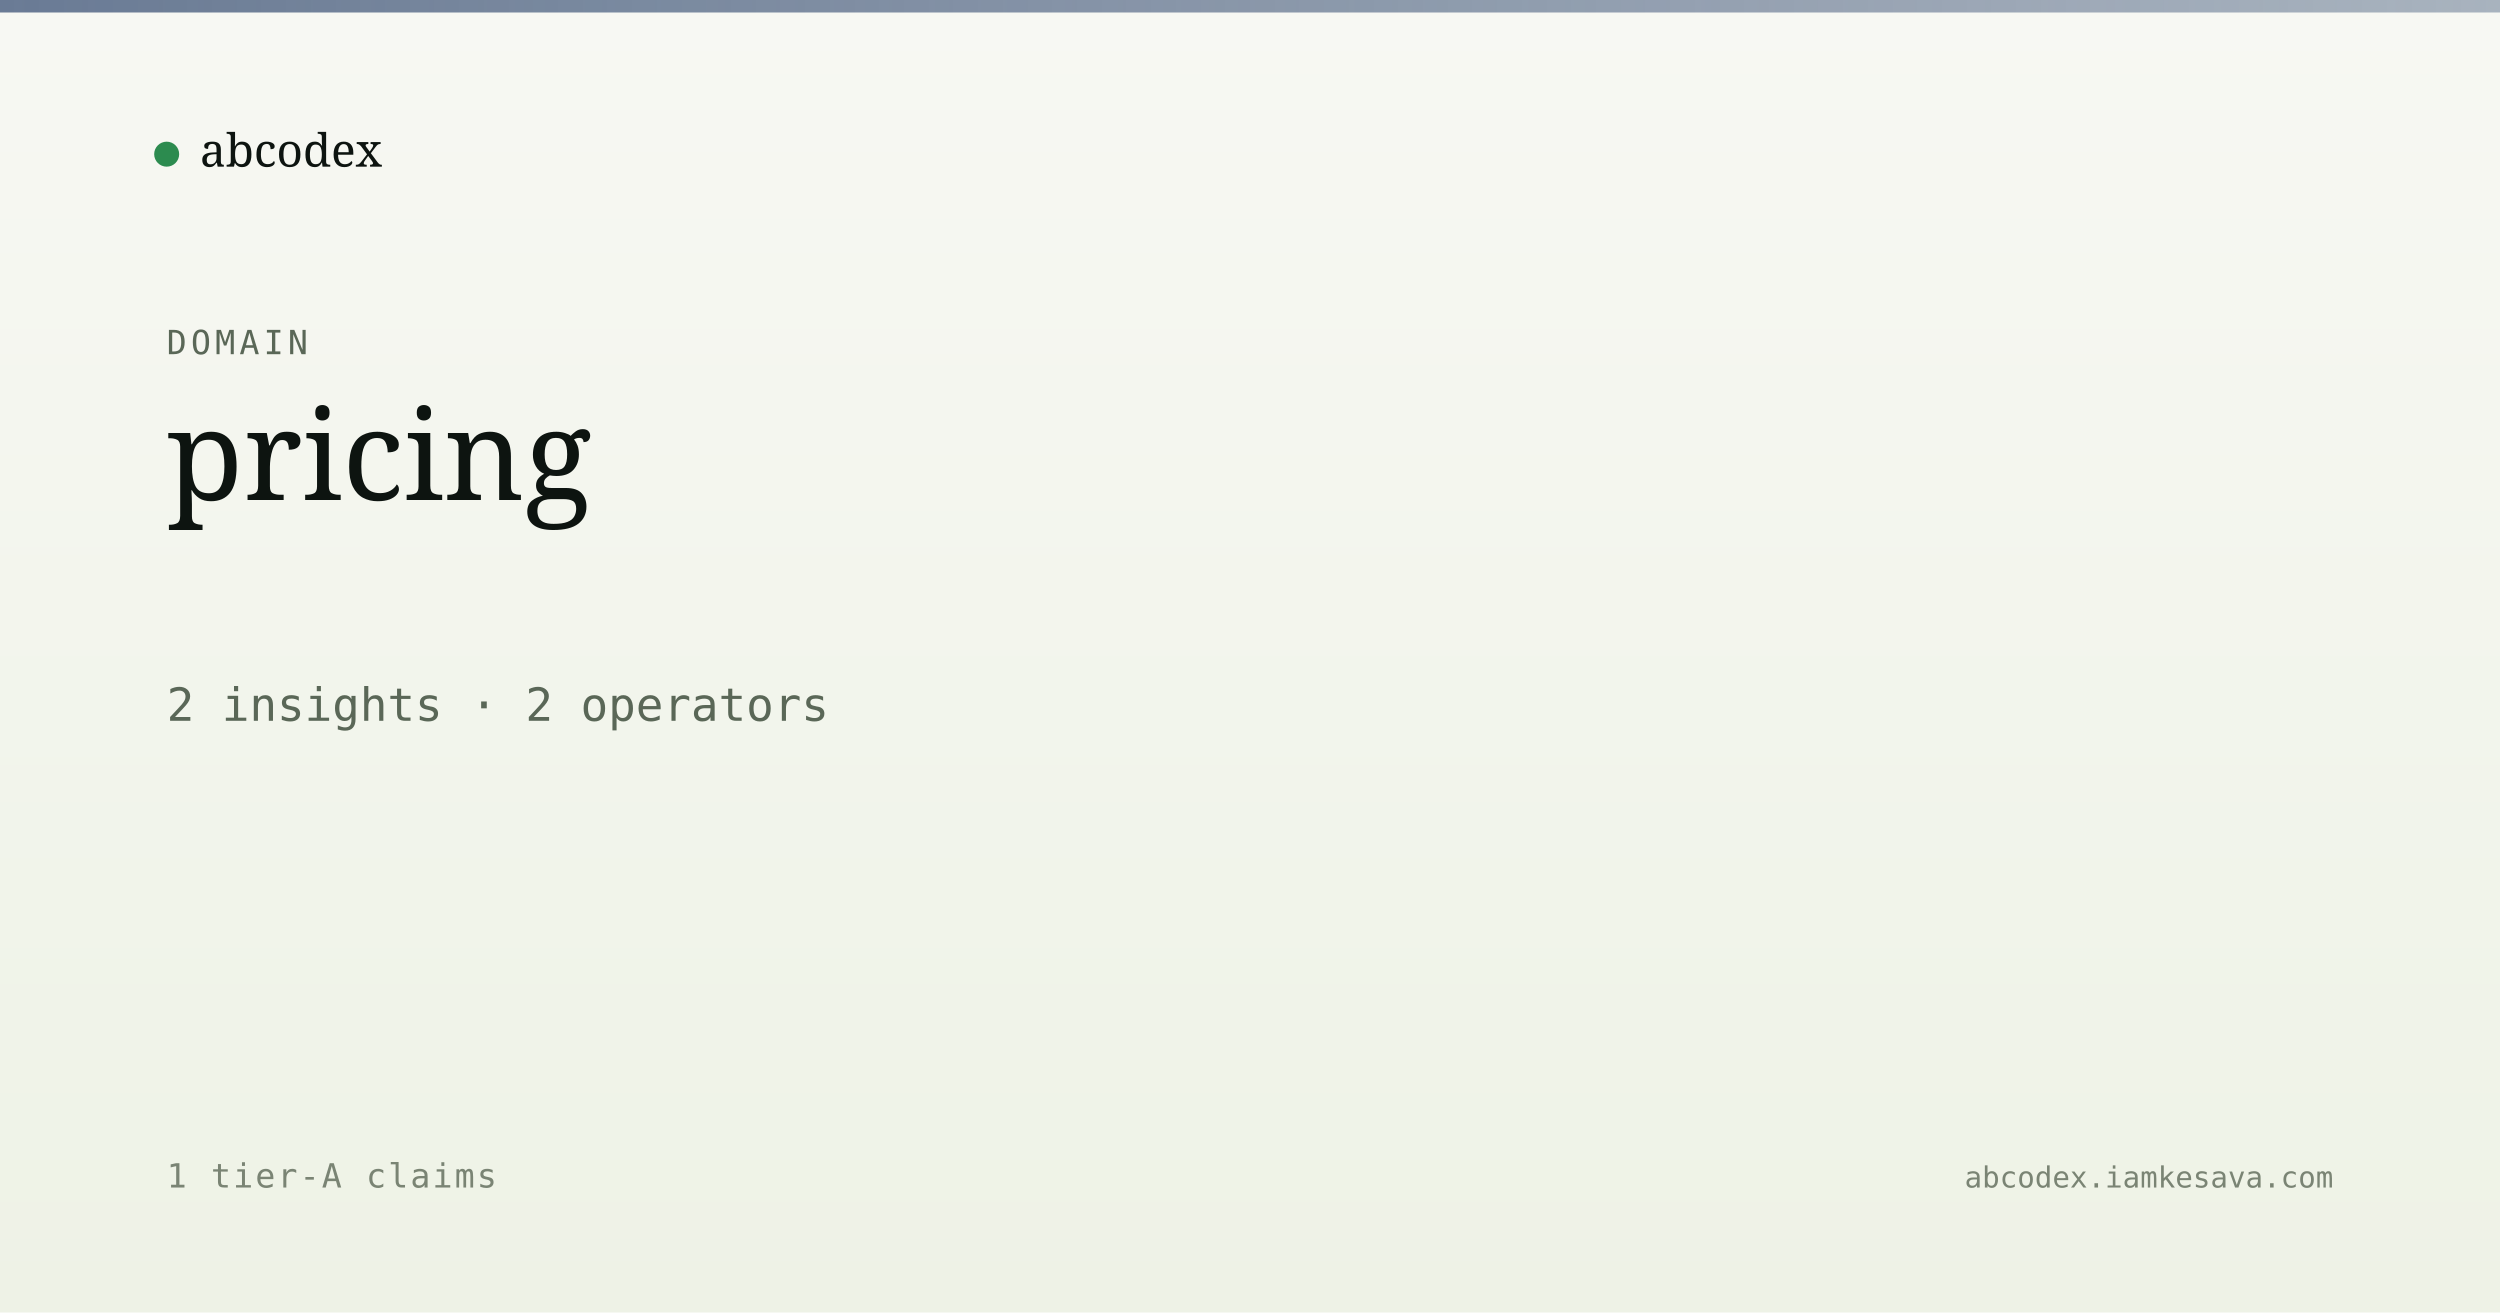
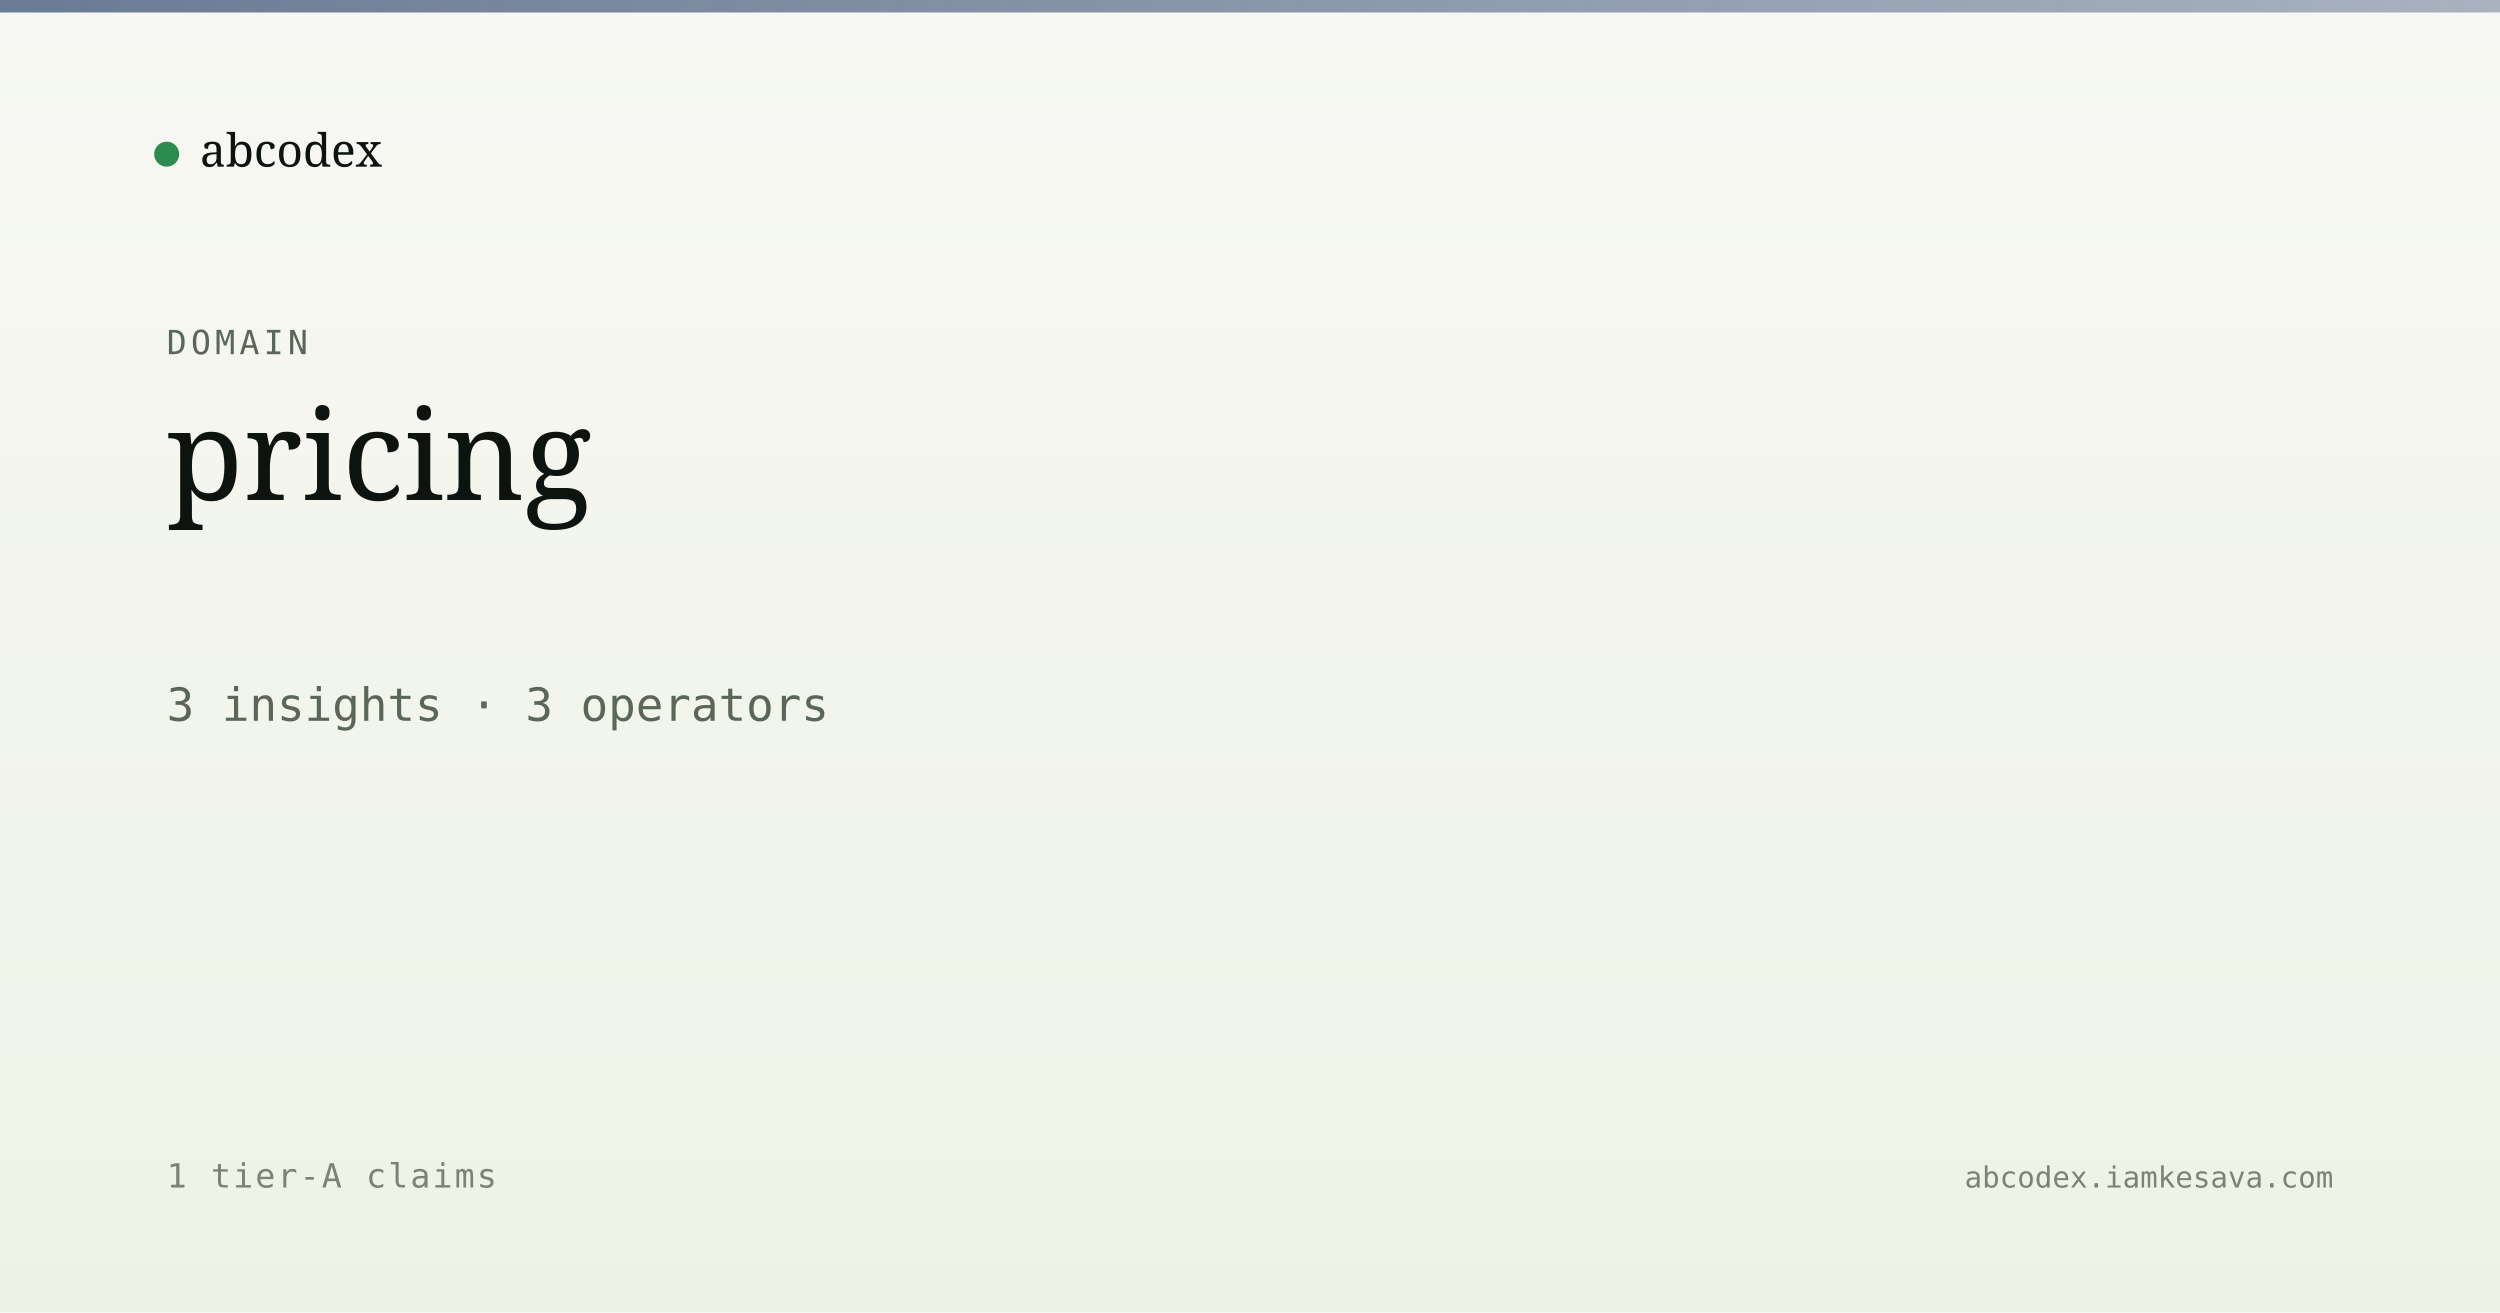
<svg xmlns="http://www.w3.org/2000/svg" viewBox="0 0 1200 630" width="1200" height="630">
  <defs>
    <linearGradient id="bg" x1="0" y1="0" x2="0" y2="1">
      <stop offset="0" stop-color="#f7f8f3" />
      <stop offset="1" stop-color="#eef2e6" />
    </linearGradient>
    <linearGradient id="band" x1="0" y1="0" x2="1" y2="0">
      <stop offset="0" stop-color="#5a6d8a" stop-opacity="0.9" />
      <stop offset="1" stop-color="#5a6d8a" stop-opacity="0.5" />
    </linearGradient>
  </defs>
  <rect width="1200" height="630" fill="url(#bg)" />
  <rect x="0" y="0" width="1200" height="6" fill="url(#band)" />
  <g transform="translate(80, 60)">
    <circle cx="0" cy="14" r="6" fill="#2c8b4f" />
    <text x="16" y="20" font-family="Newsreader, serif" font-size="22" fill="#0d1410">abcodex</text>
  </g>
  <text x="80" y="170" font-family="JetBrains Mono, monospace" font-size="16" fill="#5a6757" letter-spacing="2">DOMAIN</text>
  <text x="80" y="240" font-family="Newsreader, serif" font-size="60" font-weight="500" fill="#0d1410">pricing</text>
-   <text x="80" y="346" font-family="JetBrains Mono, monospace" font-size="22" fill="#5a6757">2 insights · 2 operators</text>
+   <text x="80" y="346" font-family="JetBrains Mono, monospace" font-size="22" fill="#5a6757">3 insights · 3 operators</text>
  <text x="80" y="570" font-family="JetBrains Mono, monospace" font-size="16" fill="#7a8474" letter-spacing="1">1 tier-A claims</text>
  <text x="1120" y="570" text-anchor="end" font-family="JetBrains Mono, monospace" font-size="14" fill="#7a8474">abcodex.iamkesava.com</text>
</svg>
